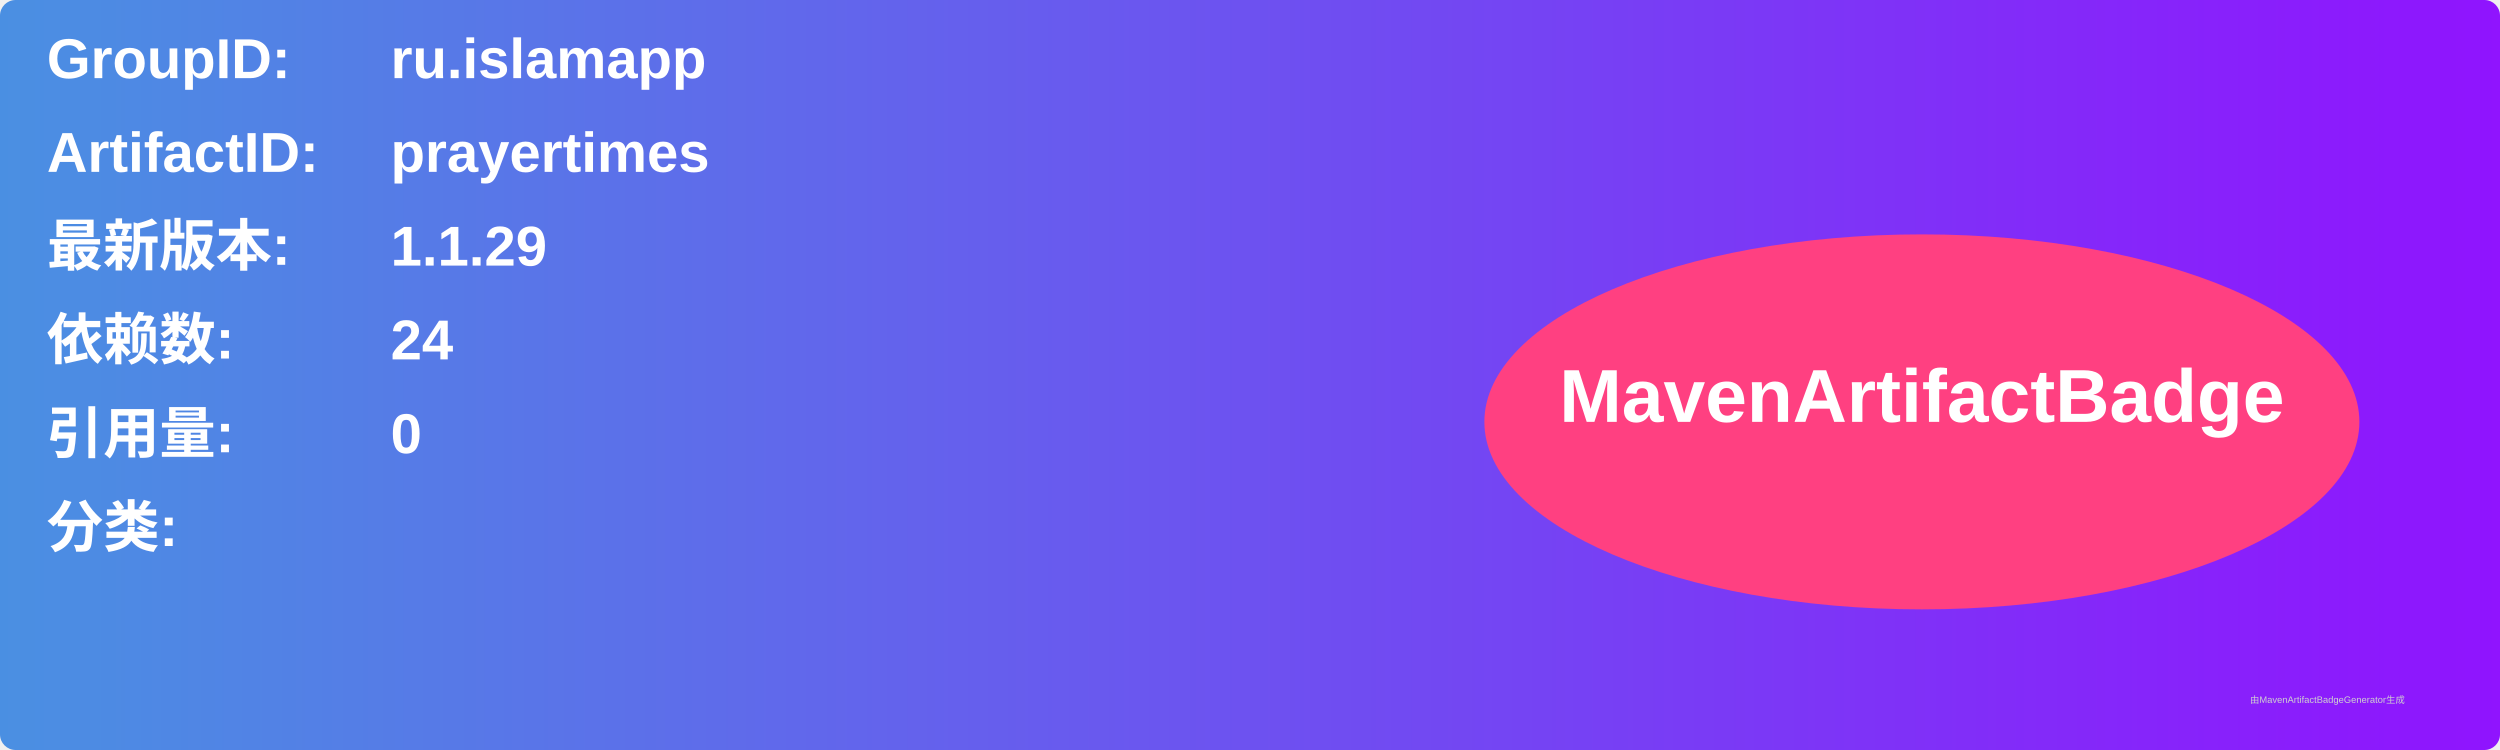
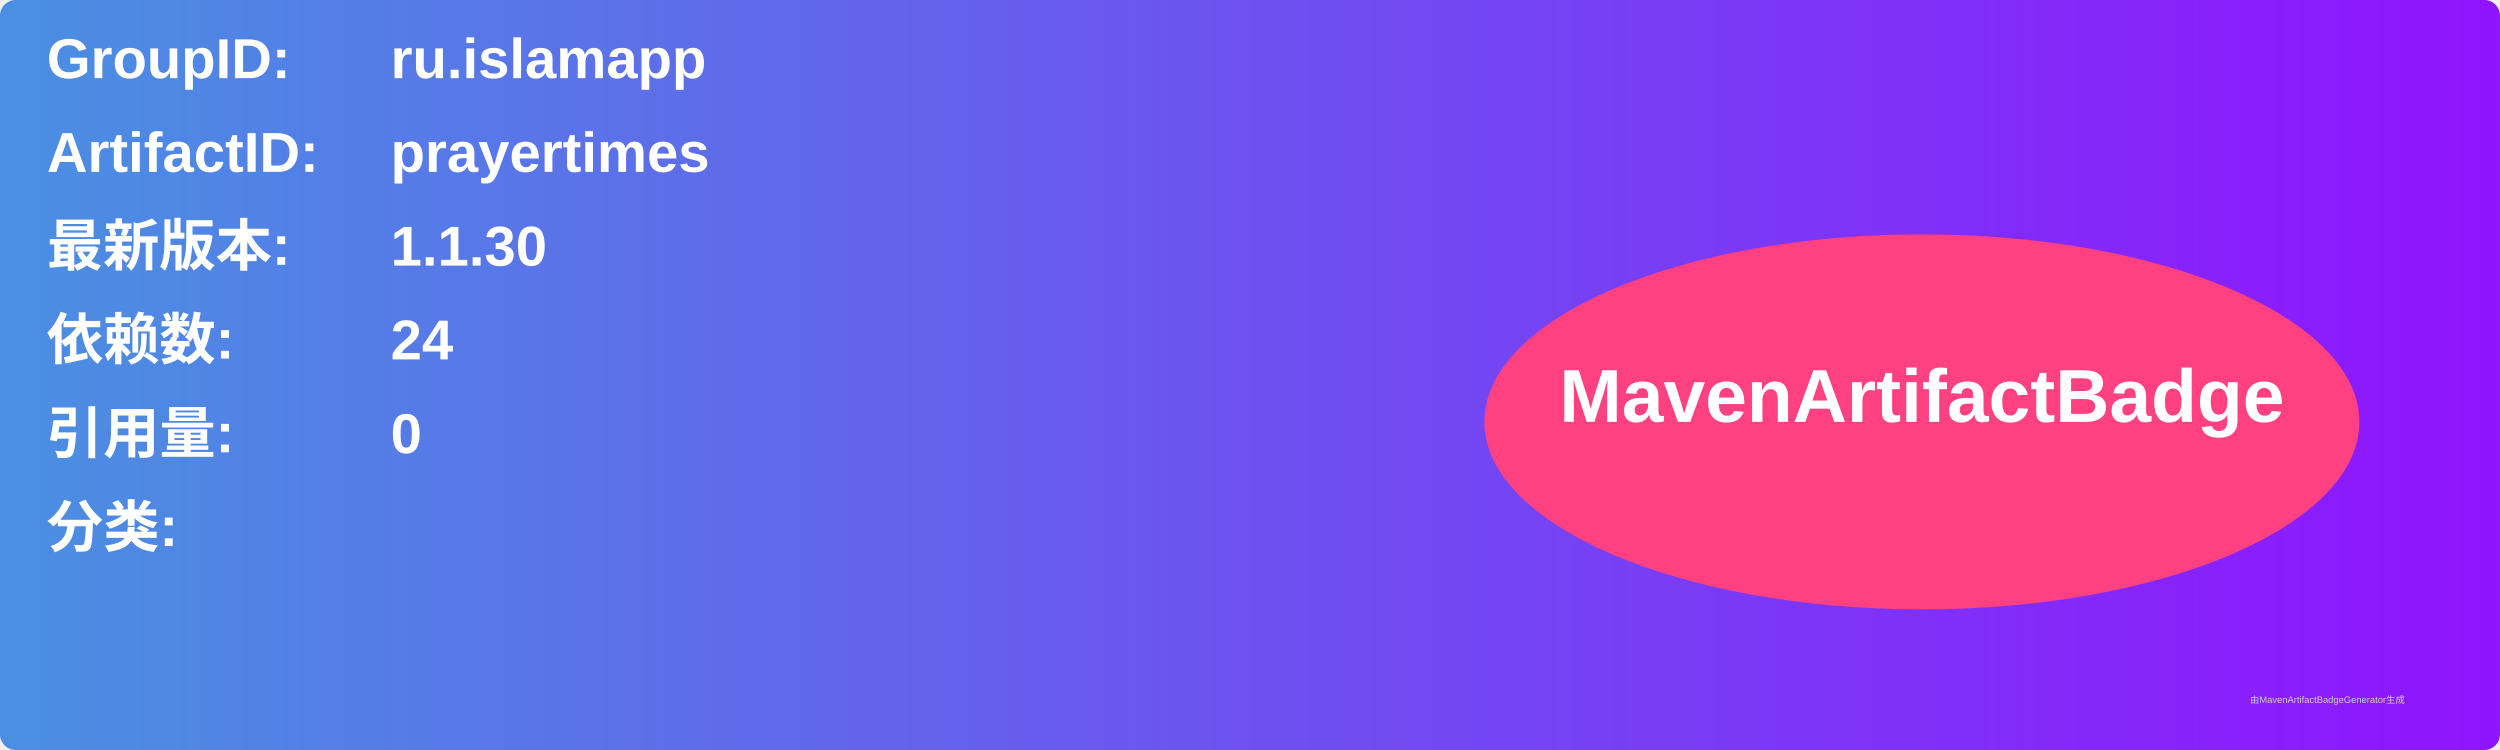
<svg xmlns="http://www.w3.org/2000/svg" width="800" height="240" viewBox="0 0 800 240">
  <linearGradient id="grad" x1="0%" y1="0%" x2="100%" y2="0%">
    <stop offset="0%" stop-color="#4a90e2" />
    <stop offset="100%" stop-color="#9013fe" />
  </linearGradient>
  <rect width="100%" height="100%" rx="5" ry="5" fill="url(#grad)" />
  <g transform="translate(15, 15)">
    <text x="0" y="10" font-family="Arial" font-size="18" fill="white" font-weight="bold" width="260">GroupID:</text>
    <text x="110" y="10" font-family="Arial" font-size="18" fill="white" font-weight="bold" width="460">ru.islamapp</text>
    <text x="0" y="40" font-family="Arial" font-size="18" fill="white" font-weight="bold" width="260">ArtifactID:</text>
    <text x="110" y="40" font-family="Arial" font-size="18" fill="white" font-weight="bold" width="460">prayertimes</text>
    <text x="0" y="70" font-family="Arial" font-size="18" fill="white" font-weight="bold">最新版本:</text>
    <text x="110" y="70" font-family="Arial" font-size="18" fill="white" font-weight="bold">
-       <tspan font-weight="bold">1.1.29</tspan>
+       <tspan font-weight="bold">1.1.30</tspan>
    </text>
    <text x="0" y="100" font-family="Arial" font-size="18" fill="white" font-weight="bold">依赖数: </text>
    <text x="110" y="100" font-family="Arial" font-size="18" fill="white">
      <tspan font-weight="bold">24</tspan>
    </text>
    <text x="0" y="130" font-family="Arial" font-size="18" fill="white" font-weight="bold">引用量: </text>
    <text x="110" y="130" font-family="Arial" font-size="18" fill="white">
      <tspan font-weight="bold">0</tspan>
    </text>
    <text x="0" y="160" font-family="Arial" font-size="18" fill="white" font-weight="bold">分类:</text>
    <text x="10" y="190" font-family="Arial" font-size="10" fill="white">
      <tspan font-weight="bold" />
    </text>
    <ellipse cx="600" cy="120" rx="140" ry="60" fill="#ff4081" />
    <text x="600" y="120" text-anchor="middle" font-family="Arial" font-size="24" fill="white" font-weight="bold">MavenArtifactBadge</text>
  </g>
  <text x="720" y="225" font-family="Arial" font-size="3" fill="#d0d0d0">由MavenArtifactBadgeGenerator生成</text>
</svg>
